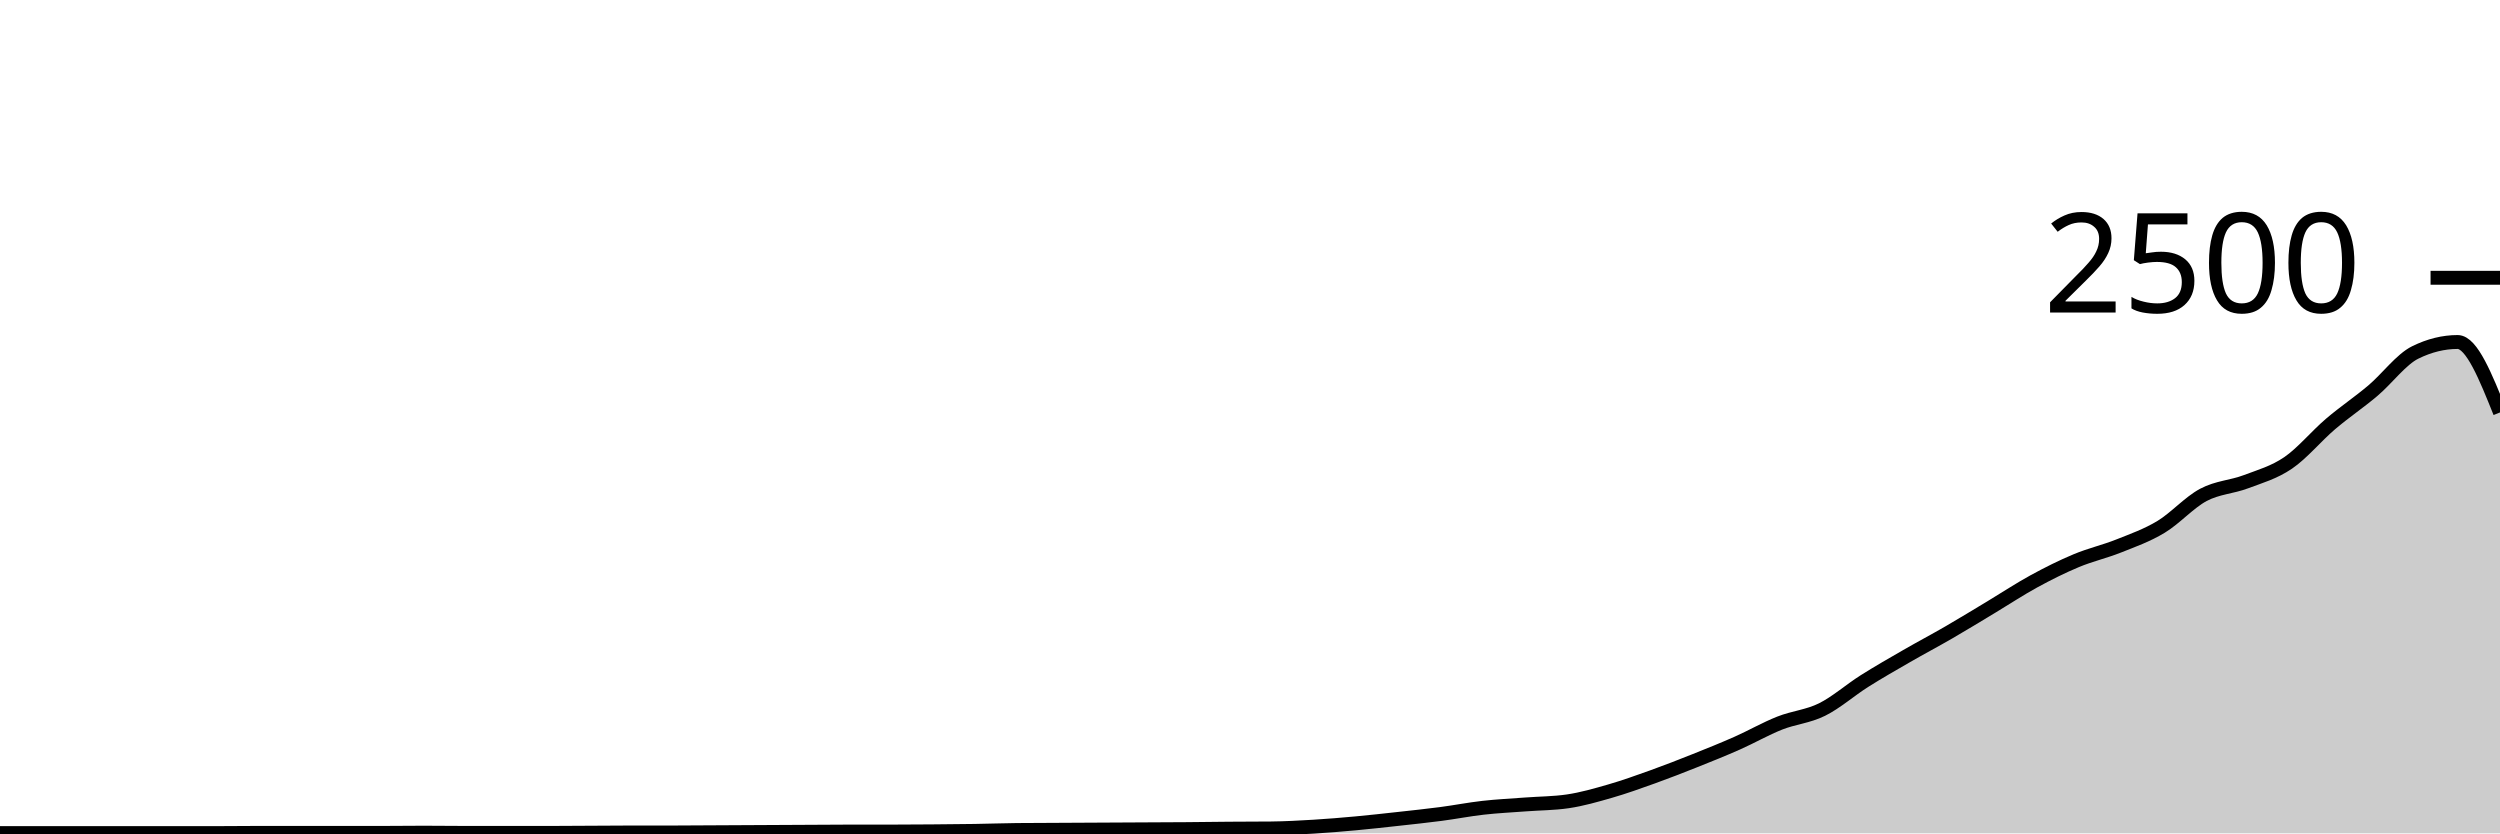
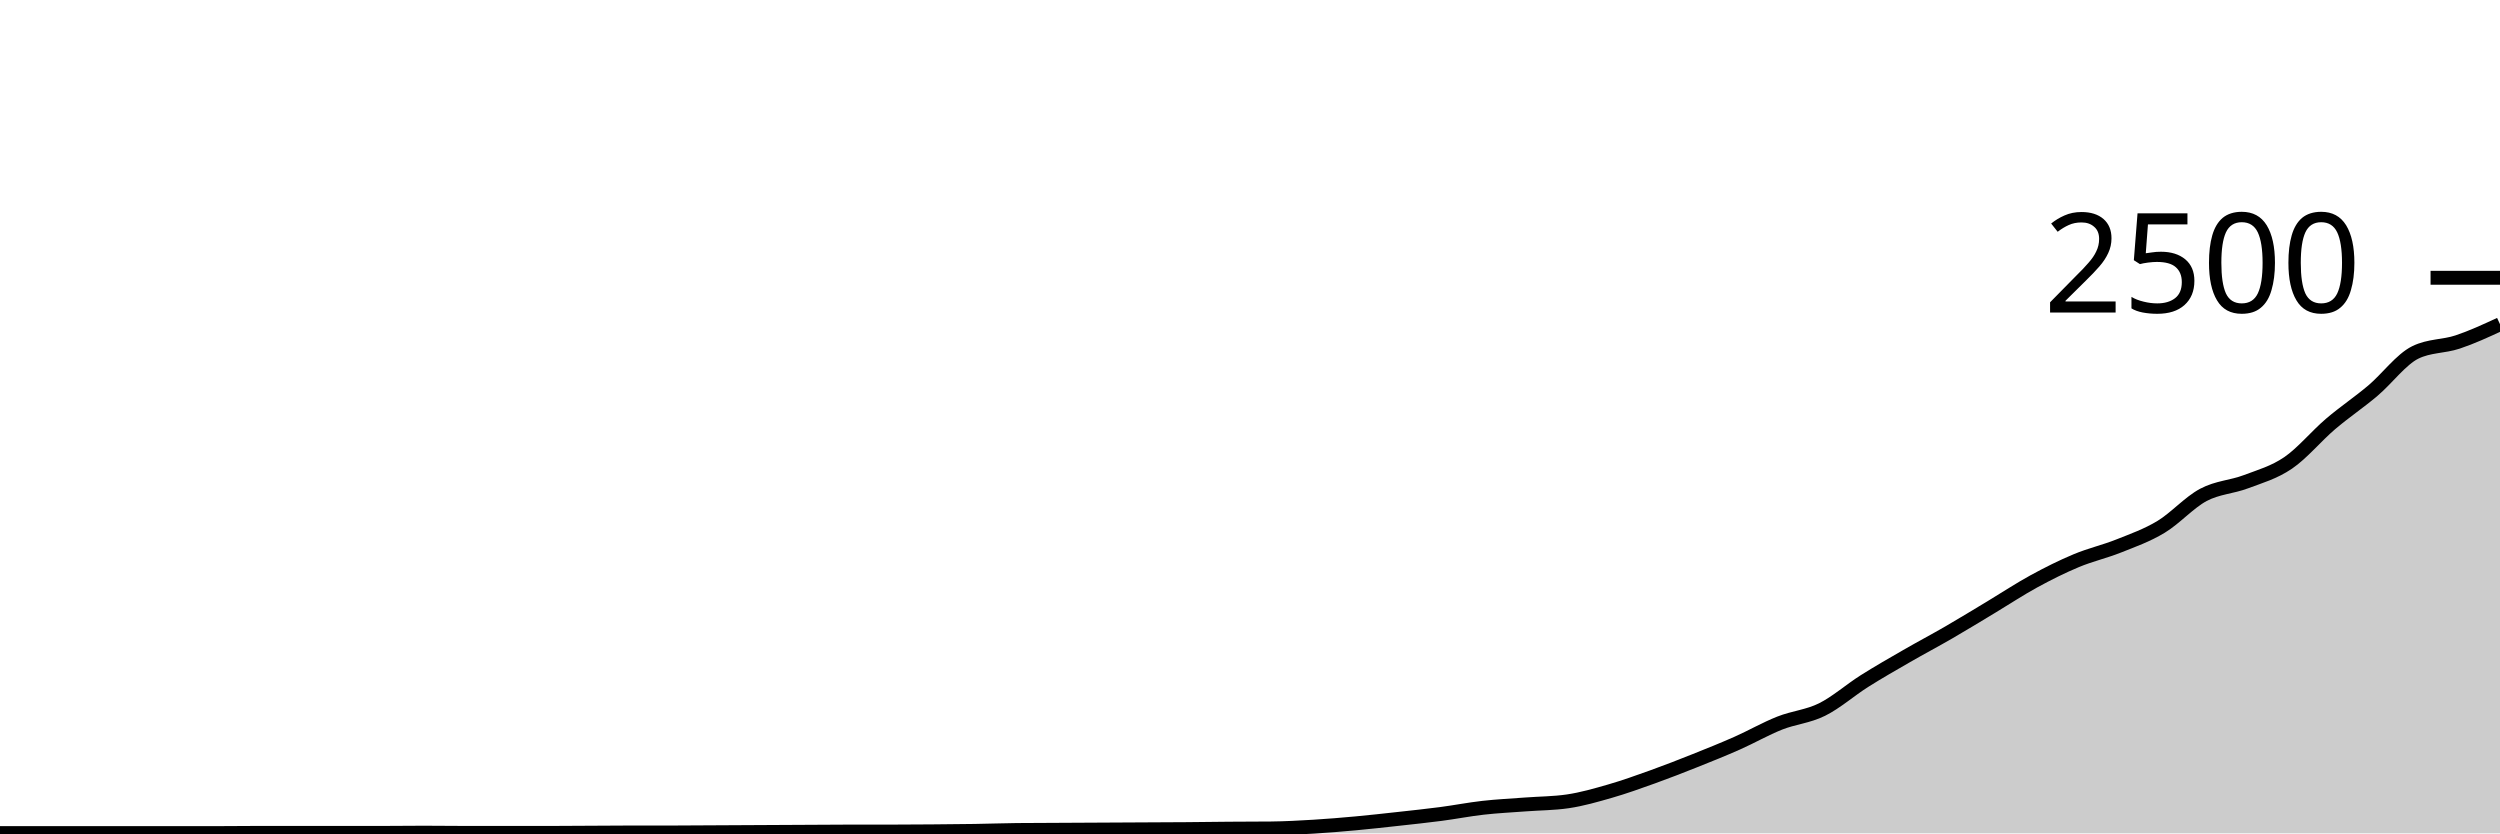
<svg xmlns="http://www.w3.org/2000/svg" viewBox="0 0 180 60">
  <g transform="translate(0,20)">
-     <path class="area" fill="rgba(0, 0, 0, 0.2)" d="M0,39.984C1.017,39.984,2.034,39.984,3.051,39.984C4.068,39.984,5.085,39.984,6.102,39.984C7.119,39.984,8.136,39.984,9.153,39.984C10.169,39.984,11.186,39.984,12.203,39.984C13.22,39.984,14.237,39.984,15.254,39.984C16.271,39.984,17.288,39.968,18.305,39.968C19.322,39.968,20.339,39.968,21.356,39.968C22.373,39.968,23.39,39.968,24.407,39.968C25.424,39.968,26.441,39.968,27.458,39.968C28.475,39.968,29.492,39.952,30.508,39.952C31.525,39.952,32.542,39.968,33.559,39.968C34.576,39.968,35.593,39.968,36.61,39.968C37.627,39.968,38.644,39.968,39.661,39.968C40.678,39.968,41.695,39.957,42.712,39.952C43.729,39.947,44.746,39.936,45.763,39.936C46.78,39.936,47.797,39.936,48.814,39.936C49.831,39.936,50.847,39.925,51.864,39.92C52.881,39.915,53.898,39.909,54.915,39.904C55.932,39.899,56.949,39.893,57.966,39.888C58.983,39.883,60,39.872,61.017,39.872C62.034,39.872,63.051,39.872,64.068,39.872C65.085,39.872,66.102,39.864,67.119,39.856C68.136,39.848,69.153,39.84,70.169,39.824C71.186,39.808,72.203,39.771,73.22,39.76C74.237,39.749,75.254,39.749,76.271,39.744C77.288,39.739,78.305,39.733,79.322,39.728C80.339,39.723,81.356,39.717,82.373,39.712C83.39,39.707,84.407,39.704,85.424,39.696C86.441,39.688,87.458,39.672,88.475,39.664C89.492,39.656,90.508,39.659,91.525,39.648C92.542,39.637,93.559,39.581,94.576,39.52C95.593,39.459,96.61,39.373,97.627,39.28C98.644,39.187,99.661,39.072,100.678,38.96C101.695,38.848,102.712,38.741,103.729,38.608C104.746,38.475,105.763,38.275,106.78,38.16C107.797,38.045,108.814,37.997,109.831,37.92C110.847,37.843,111.864,37.845,112.881,37.696C113.898,37.547,114.915,37.253,115.932,36.96C116.949,36.667,117.966,36.301,118.983,35.936C120,35.571,121.017,35.173,122.034,34.768C123.051,34.363,124.068,33.955,125.085,33.504C126.102,33.053,127.119,32.467,128.136,32.064C129.153,31.661,130.169,31.592,131.186,31.088C132.203,30.584,133.22,29.683,134.237,29.04C135.254,28.397,136.271,27.819,137.288,27.232C138.305,26.645,139.322,26.109,140.339,25.52C141.356,24.931,142.373,24.307,143.39,23.696C144.407,23.085,145.424,22.411,146.441,21.856C147.458,21.301,148.475,20.792,149.492,20.368C150.508,19.944,151.525,19.717,152.542,19.312C153.559,18.907,154.576,18.549,155.593,17.936C156.61,17.323,157.627,16.173,158.644,15.632C159.661,15.091,160.678,15.072,161.695,14.688C162.712,14.304,163.729,14.021,164.746,13.328C165.763,12.635,166.78,11.395,167.797,10.528C168.814,9.661,169.831,8.987,170.847,8.128C171.864,7.269,172.881,5.877,173.898,5.376C174.915,4.875,175.932,4.624,176.949,4.624C177.966,4.624,178.983,7.16,180,9.696L180,40C178.983,40,177.966,40,176.949,40C175.932,40,174.915,40,173.898,40C172.881,40,171.864,40,170.847,40C169.831,40,168.814,40,167.797,40C166.78,40,165.763,40,164.746,40C163.729,40,162.712,40,161.695,40C160.678,40,159.661,40,158.644,40C157.627,40,156.61,40,155.593,40C154.576,40,153.559,40,152.542,40C151.525,40,150.508,40,149.492,40C148.475,40,147.458,40,146.441,40C145.424,40,144.407,40,143.39,40C142.373,40,141.356,40,140.339,40C139.322,40,138.305,40,137.288,40C136.271,40,135.254,40,134.237,40C133.22,40,132.203,40,131.186,40C130.169,40,129.153,40,128.136,40C127.119,40,126.102,40,125.085,40C124.068,40,123.051,40,122.034,40C121.017,40,120,40,118.983,40C117.966,40,116.949,40,115.932,40C114.915,40,113.898,40,112.881,40C111.864,40,110.847,40,109.831,40C108.814,40,107.797,40,106.78,40C105.763,40,104.746,40,103.729,40C102.712,40,101.695,40,100.678,40C99.661,40,98.644,40,97.627,40C96.61,40,95.593,40,94.576,40C93.559,40,92.542,40,91.525,40C90.508,40,89.492,40,88.475,40C87.458,40,86.441,40,85.424,40C84.407,40,83.39,40,82.373,40C81.356,40,80.339,40,79.322,40C78.305,40,77.288,40,76.271,40C75.254,40,74.237,40,73.22,40C72.203,40,71.186,40,70.169,40C69.153,40,68.136,40,67.119,40C66.102,40,65.085,40,64.068,40C63.051,40,62.034,40,61.017,40C60,40,58.983,40,57.966,40C56.949,40,55.932,40,54.915,40C53.898,40,52.881,40,51.864,40C50.847,40,49.831,40,48.814,40C47.797,40,46.78,40,45.763,40C44.746,40,43.729,40,42.712,40C41.695,40,40.678,40,39.661,40C38.644,40,37.627,40,36.61,40C35.593,40,34.576,40,33.559,40C32.542,40,31.525,40,30.508,40C29.492,40,28.475,40,27.458,40C26.441,40,25.424,40,24.407,40C23.39,40,22.373,40,21.356,40C20.339,40,19.322,40,18.305,40C17.288,40,16.271,40,15.254,40C14.237,40,13.22,40,12.203,40C11.186,40,10.169,40,9.153,40C8.136,40,7.119,40,6.102,40C5.085,40,4.068,40,3.051,40C2.034,40,1.017,40,0,40Z" />
-     <path class="line" stroke="black" fill="none" d="M0,39.984C1.017,39.984,2.034,39.984,3.051,39.984C4.068,39.984,5.085,39.984,6.102,39.984C7.119,39.984,8.136,39.984,9.153,39.984C10.169,39.984,11.186,39.984,12.203,39.984C13.22,39.984,14.237,39.984,15.254,39.984C16.271,39.984,17.288,39.968,18.305,39.968C19.322,39.968,20.339,39.968,21.356,39.968C22.373,39.968,23.39,39.968,24.407,39.968C25.424,39.968,26.441,39.968,27.458,39.968C28.475,39.968,29.492,39.952,30.508,39.952C31.525,39.952,32.542,39.968,33.559,39.968C34.576,39.968,35.593,39.968,36.61,39.968C37.627,39.968,38.644,39.968,39.661,39.968C40.678,39.968,41.695,39.957,42.712,39.952C43.729,39.947,44.746,39.936,45.763,39.936C46.78,39.936,47.797,39.936,48.814,39.936C49.831,39.936,50.847,39.925,51.864,39.92C52.881,39.915,53.898,39.909,54.915,39.904C55.932,39.899,56.949,39.893,57.966,39.888C58.983,39.883,60,39.872,61.017,39.872C62.034,39.872,63.051,39.872,64.068,39.872C65.085,39.872,66.102,39.864,67.119,39.856C68.136,39.848,69.153,39.84,70.169,39.824C71.186,39.808,72.203,39.771,73.22,39.76C74.237,39.749,75.254,39.749,76.271,39.744C77.288,39.739,78.305,39.733,79.322,39.728C80.339,39.723,81.356,39.717,82.373,39.712C83.39,39.707,84.407,39.704,85.424,39.696C86.441,39.688,87.458,39.672,88.475,39.664C89.492,39.656,90.508,39.659,91.525,39.648C92.542,39.637,93.559,39.581,94.576,39.52C95.593,39.459,96.61,39.373,97.627,39.28C98.644,39.187,99.661,39.072,100.678,38.96C101.695,38.848,102.712,38.741,103.729,38.608C104.746,38.475,105.763,38.275,106.78,38.16C107.797,38.045,108.814,37.997,109.831,37.92C110.847,37.843,111.864,37.845,112.881,37.696C113.898,37.547,114.915,37.253,115.932,36.96C116.949,36.667,117.966,36.301,118.983,35.936C120,35.571,121.017,35.173,122.034,34.768C123.051,34.363,124.068,33.955,125.085,33.504C126.102,33.053,127.119,32.467,128.136,32.064C129.153,31.661,130.169,31.592,131.186,31.088C132.203,30.584,133.22,29.683,134.237,29.04C135.254,28.397,136.271,27.819,137.288,27.232C138.305,26.645,139.322,26.109,140.339,25.52C141.356,24.931,142.373,24.307,143.39,23.696C144.407,23.085,145.424,22.411,146.441,21.856C147.458,21.301,148.475,20.792,149.492,20.368C150.508,19.944,151.525,19.717,152.542,19.312C153.559,18.907,154.576,18.549,155.593,17.936C156.61,17.323,157.627,16.173,158.644,15.632C159.661,15.091,160.678,15.072,161.695,14.688C162.712,14.304,163.729,14.021,164.746,13.328C165.763,12.635,166.78,11.395,167.797,10.528C168.814,9.661,169.831,8.987,170.847,8.128C171.864,7.269,172.881,5.877,173.898,5.376C174.915,4.875,175.932,4.624,176.949,4.624C177.966,4.624,178.983,7.16,180,9.696" />
+     <path class="area" fill="rgba(0, 0, 0, 0.2)" d="M0,39.984C1.017,39.984,2.034,39.984,3.051,39.984C4.068,39.984,5.085,39.984,6.102,39.984C7.119,39.984,8.136,39.984,9.153,39.984C10.169,39.984,11.186,39.984,12.203,39.984C13.22,39.984,14.237,39.984,15.254,39.984C16.271,39.984,17.288,39.968,18.305,39.968C19.322,39.968,20.339,39.968,21.356,39.968C22.373,39.968,23.39,39.968,24.407,39.968C25.424,39.968,26.441,39.968,27.458,39.968C28.475,39.968,29.492,39.952,30.508,39.952C31.525,39.952,32.542,39.968,33.559,39.968C34.576,39.968,35.593,39.968,36.61,39.968C37.627,39.968,38.644,39.968,39.661,39.968C40.678,39.968,41.695,39.957,42.712,39.952C43.729,39.947,44.746,39.936,45.763,39.936C46.78,39.936,47.797,39.936,48.814,39.936C49.831,39.936,50.847,39.925,51.864,39.92C52.881,39.915,53.898,39.909,54.915,39.904C55.932,39.899,56.949,39.893,57.966,39.888C58.983,39.883,60,39.872,61.017,39.872C62.034,39.872,63.051,39.872,64.068,39.872C65.085,39.872,66.102,39.864,67.119,39.856C68.136,39.848,69.153,39.84,70.169,39.824C71.186,39.808,72.203,39.771,73.22,39.76C74.237,39.749,75.254,39.749,76.271,39.744C77.288,39.739,78.305,39.733,79.322,39.728C80.339,39.723,81.356,39.717,82.373,39.712C83.39,39.707,84.407,39.704,85.424,39.696C86.441,39.688,87.458,39.672,88.475,39.664C89.492,39.656,90.508,39.659,91.525,39.648C92.542,39.637,93.559,39.581,94.576,39.52C95.593,39.459,96.61,39.373,97.627,39.28C98.644,39.187,99.661,39.072,100.678,38.96C101.695,38.848,102.712,38.741,103.729,38.608C104.746,38.475,105.763,38.275,106.78,38.16C107.797,38.045,108.814,37.997,109.831,37.92C110.847,37.843,111.864,37.845,112.881,37.696C113.898,37.547,114.915,37.253,115.932,36.96C116.949,36.667,117.966,36.301,118.983,35.936C120,35.571,121.017,35.173,122.034,34.768C123.051,34.363,124.068,33.955,125.085,33.504C126.102,33.053,127.119,32.467,128.136,32.064C129.153,31.661,130.169,31.592,131.186,31.088C132.203,30.584,133.22,29.683,134.237,29.04C135.254,28.397,136.271,27.819,137.288,27.232C138.305,26.645,139.322,26.109,140.339,25.52C141.356,24.931,142.373,24.307,143.39,23.696C144.407,23.085,145.424,22.411,146.441,21.856C147.458,21.301,148.475,20.792,149.492,20.368C150.508,19.944,151.525,19.717,152.542,19.312C153.559,18.907,154.576,18.549,155.593,17.936C156.61,17.323,157.627,16.173,158.644,15.632C159.661,15.091,160.678,15.072,161.695,14.688C162.712,14.304,163.729,14.021,164.746,13.328C165.763,12.635,166.78,11.395,167.797,10.528C168.814,9.661,169.831,8.987,170.847,8.128C171.864,7.269,172.881,5.877,173.898,5.376C174.915,4.875,175.932,4.963,176.949,4.624C177.966,4.285,178.983,3.815,180,3.344L180,40C178.983,40,177.966,40,176.949,40C175.932,40,174.915,40,173.898,40C172.881,40,171.864,40,170.847,40C169.831,40,168.814,40,167.797,40C166.78,40,165.763,40,164.746,40C163.729,40,162.712,40,161.695,40C160.678,40,159.661,40,158.644,40C157.627,40,156.61,40,155.593,40C154.576,40,153.559,40,152.542,40C151.525,40,150.508,40,149.492,40C148.475,40,147.458,40,146.441,40C145.424,40,144.407,40,143.39,40C142.373,40,141.356,40,140.339,40C139.322,40,138.305,40,137.288,40C136.271,40,135.254,40,134.237,40C133.22,40,132.203,40,131.186,40C130.169,40,129.153,40,128.136,40C127.119,40,126.102,40,125.085,40C124.068,40,123.051,40,122.034,40C121.017,40,120,40,118.983,40C117.966,40,116.949,40,115.932,40C114.915,40,113.898,40,112.881,40C111.864,40,110.847,40,109.831,40C108.814,40,107.797,40,106.78,40C105.763,40,104.746,40,103.729,40C102.712,40,101.695,40,100.678,40C99.661,40,98.644,40,97.627,40C96.61,40,95.593,40,94.576,40C93.559,40,92.542,40,91.525,40C90.508,40,89.492,40,88.475,40C87.458,40,86.441,40,85.424,40C84.407,40,83.39,40,82.373,40C81.356,40,80.339,40,79.322,40C78.305,40,77.288,40,76.271,40C75.254,40,74.237,40,73.22,40C72.203,40,71.186,40,70.169,40C69.153,40,68.136,40,67.119,40C66.102,40,65.085,40,64.068,40C63.051,40,62.034,40,61.017,40C60,40,58.983,40,57.966,40C56.949,40,55.932,40,54.915,40C53.898,40,52.881,40,51.864,40C50.847,40,49.831,40,48.814,40C47.797,40,46.78,40,45.763,40C44.746,40,43.729,40,42.712,40C41.695,40,40.678,40,39.661,40C38.644,40,37.627,40,36.61,40C35.593,40,34.576,40,33.559,40C32.542,40,31.525,40,30.508,40C29.492,40,28.475,40,27.458,40C26.441,40,25.424,40,24.407,40C23.39,40,22.373,40,21.356,40C20.339,40,19.322,40,18.305,40C17.288,40,16.271,40,15.254,40C14.237,40,13.22,40,12.203,40C11.186,40,10.169,40,9.153,40C8.136,40,7.119,40,6.102,40C5.085,40,4.068,40,3.051,40C2.034,40,1.017,40,0,40Z" />
+     <path class="line" stroke="black" fill="none" d="M0,39.984C1.017,39.984,2.034,39.984,3.051,39.984C4.068,39.984,5.085,39.984,6.102,39.984C7.119,39.984,8.136,39.984,9.153,39.984C10.169,39.984,11.186,39.984,12.203,39.984C13.22,39.984,14.237,39.984,15.254,39.984C16.271,39.984,17.288,39.968,18.305,39.968C19.322,39.968,20.339,39.968,21.356,39.968C22.373,39.968,23.39,39.968,24.407,39.968C25.424,39.968,26.441,39.968,27.458,39.968C28.475,39.968,29.492,39.952,30.508,39.952C31.525,39.952,32.542,39.968,33.559,39.968C34.576,39.968,35.593,39.968,36.61,39.968C37.627,39.968,38.644,39.968,39.661,39.968C40.678,39.968,41.695,39.957,42.712,39.952C43.729,39.947,44.746,39.936,45.763,39.936C46.78,39.936,47.797,39.936,48.814,39.936C49.831,39.936,50.847,39.925,51.864,39.92C52.881,39.915,53.898,39.909,54.915,39.904C55.932,39.899,56.949,39.893,57.966,39.888C58.983,39.883,60,39.872,61.017,39.872C62.034,39.872,63.051,39.872,64.068,39.872C65.085,39.872,66.102,39.864,67.119,39.856C68.136,39.848,69.153,39.84,70.169,39.824C71.186,39.808,72.203,39.771,73.22,39.76C74.237,39.749,75.254,39.749,76.271,39.744C77.288,39.739,78.305,39.733,79.322,39.728C80.339,39.723,81.356,39.717,82.373,39.712C83.39,39.707,84.407,39.704,85.424,39.696C86.441,39.688,87.458,39.672,88.475,39.664C89.492,39.656,90.508,39.659,91.525,39.648C92.542,39.637,93.559,39.581,94.576,39.52C95.593,39.459,96.61,39.373,97.627,39.28C98.644,39.187,99.661,39.072,100.678,38.96C101.695,38.848,102.712,38.741,103.729,38.608C104.746,38.475,105.763,38.275,106.78,38.16C107.797,38.045,108.814,37.997,109.831,37.92C110.847,37.843,111.864,37.845,112.881,37.696C113.898,37.547,114.915,37.253,115.932,36.96C116.949,36.667,117.966,36.301,118.983,35.936C120,35.571,121.017,35.173,122.034,34.768C123.051,34.363,124.068,33.955,125.085,33.504C126.102,33.053,127.119,32.467,128.136,32.064C129.153,31.661,130.169,31.592,131.186,31.088C132.203,30.584,133.22,29.683,134.237,29.04C135.254,28.397,136.271,27.819,137.288,27.232C138.305,26.645,139.322,26.109,140.339,25.52C141.356,24.931,142.373,24.307,143.39,23.696C144.407,23.085,145.424,22.411,146.441,21.856C147.458,21.301,148.475,20.792,149.492,20.368C150.508,19.944,151.525,19.717,152.542,19.312C153.559,18.907,154.576,18.549,155.593,17.936C156.61,17.323,157.627,16.173,158.644,15.632C159.661,15.091,160.678,15.072,161.695,14.688C162.712,14.304,163.729,14.021,164.746,13.328C165.763,12.635,166.78,11.395,167.797,10.528C168.814,9.661,169.831,8.987,170.847,8.128C171.864,7.269,172.881,5.877,173.898,5.376C174.915,4.875,175.932,4.963,176.949,4.624C177.966,4.285,178.983,3.815,180,3.344" />
    <path class="axis-ceiling" stroke-width="1" stroke="black" fill="none" d="M175,0L180,0" />
    <text class="axis-ceiling-label" font-family="sans-serif" text-anchor="end" font-size="10px" x="170" y="2.5">2500</text>
  </g>
</svg>
